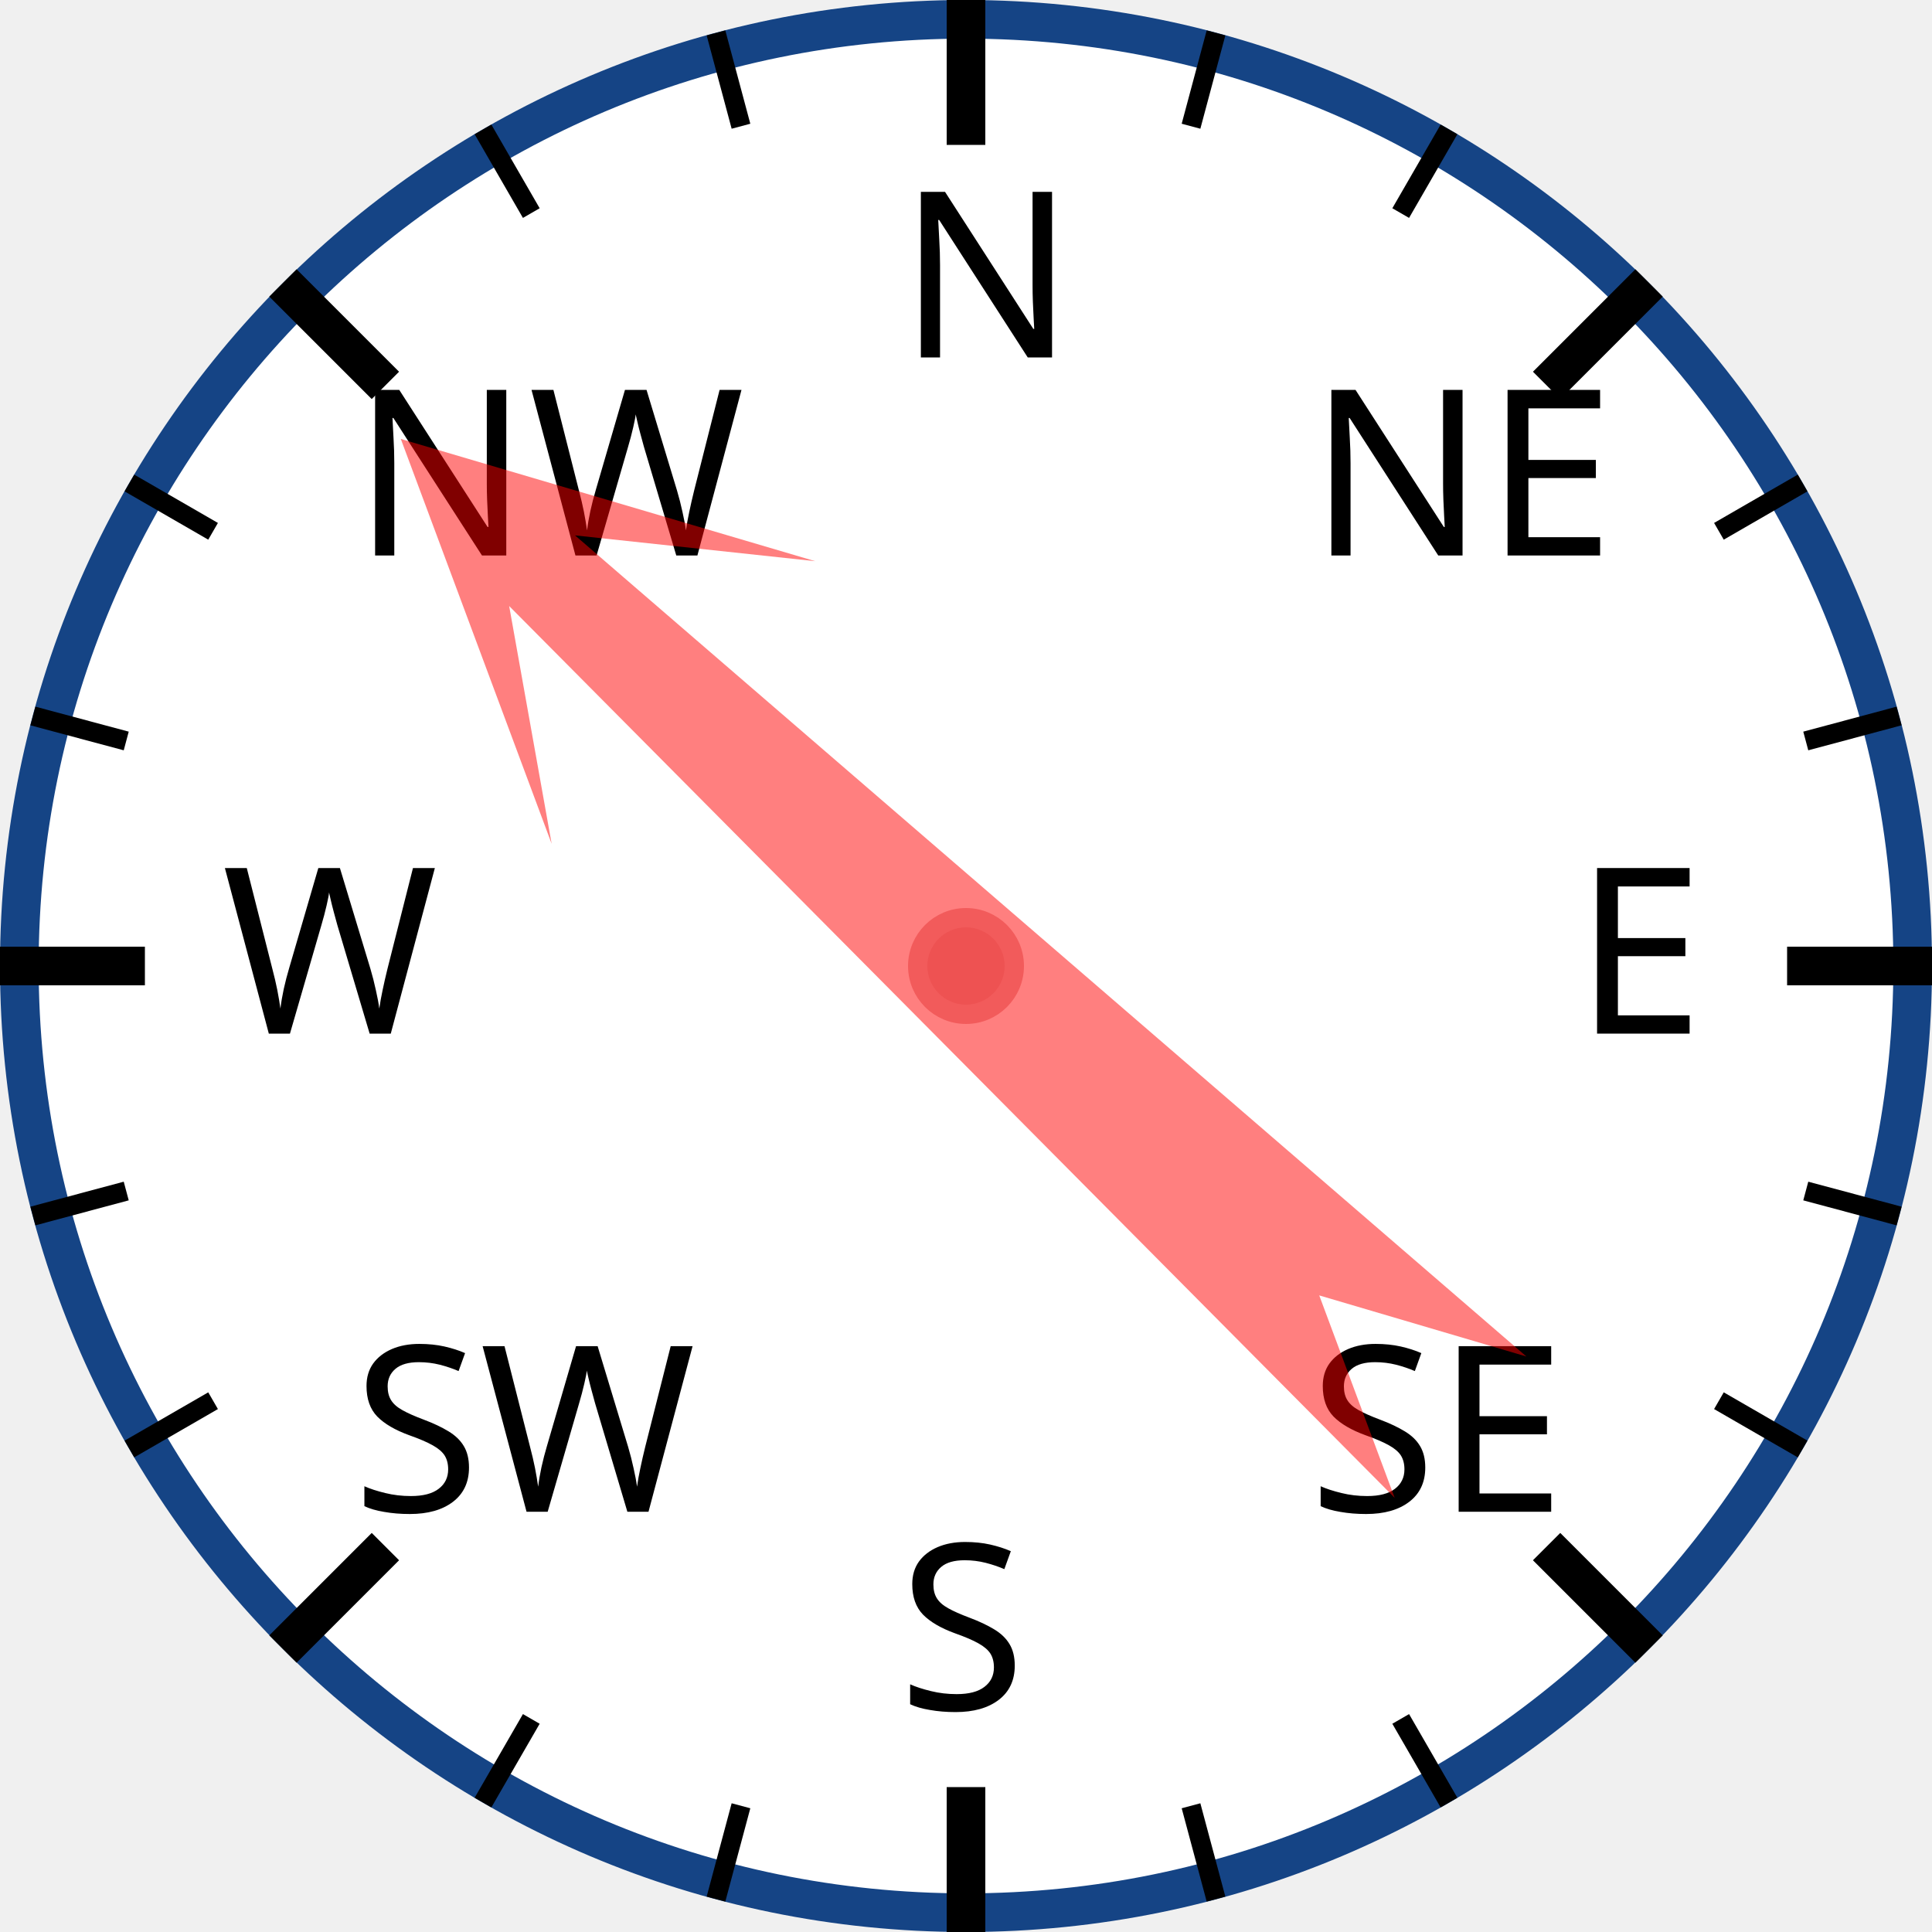
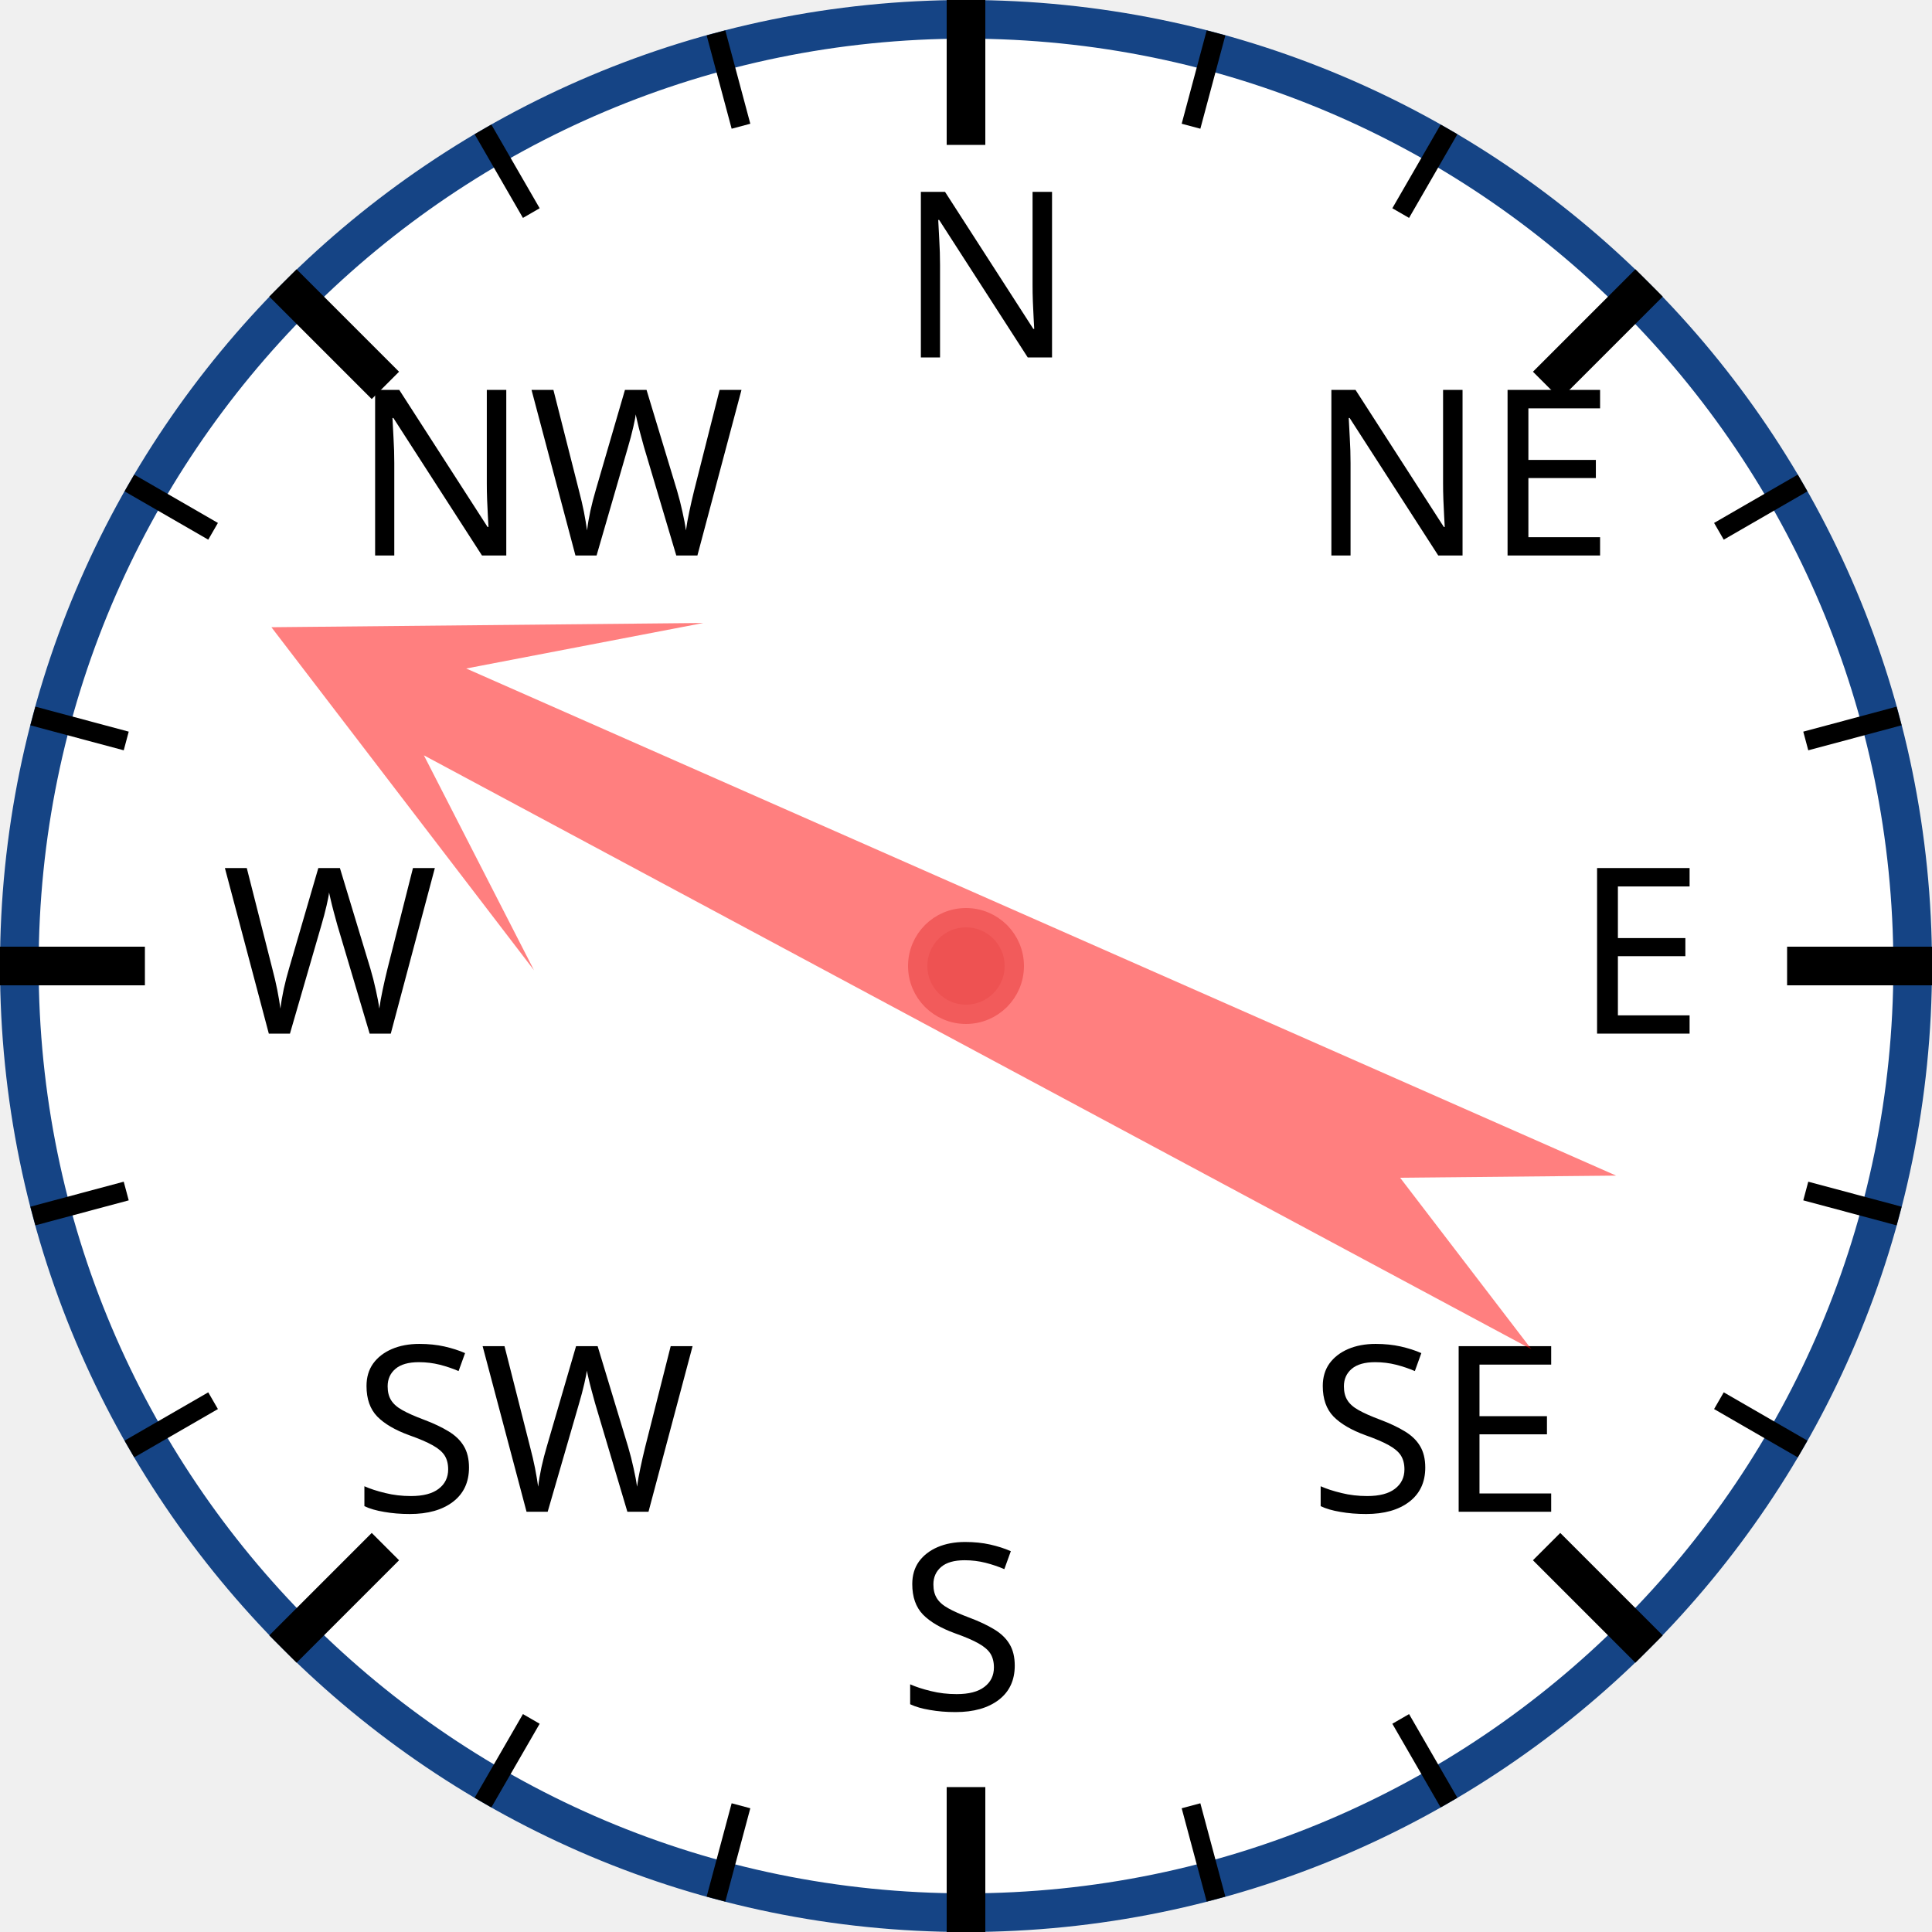
<svg xmlns="http://www.w3.org/2000/svg" width="120px" height="120px" viewBox="0 0 200 200">
  <circle cx="100" cy="100" r="98" style="fill: white; stroke: #154485; stroke-width: 4;" />
  <text x="93.0" y="37.0" style="font-family: sans-serif; font-size: 18pt;">N</text>
  <line x1="100.0" y1="0.0" x2="100.0" y2="15.0" style="stroke: black; stroke-width: 4;" />
  <line x1="74.118" y1="3.407" x2="76.706" y2="13.067" style="stroke: black; stroke-width: 2;" />
  <line x1="50" y1="13.397" x2="55" y2="22.058" style="stroke: black; stroke-width: 2;" />
  <text x="36.503" y="57.503" style="font-family: sans-serif; font-size: 18pt;">NW</text>
  <line x1="29.289" y1="29.289" x2="39.896" y2="39.896" style="stroke: black; stroke-width: 4;" />
  <line x1="13.397" y1="50" x2="22.058" y2="55" style="stroke: black; stroke-width: 2;" />
  <line x1="3.407" y1="74.118" x2="13.067" y2="76.706" style="stroke: black; stroke-width: 2;" />
  <text x="23.0" y="107.0" style="font-family: sans-serif; font-size: 18pt;">W</text>
  <line x1="0.0" y1="100.0" x2="15.0" y2="100.0" style="stroke: black; stroke-width: 4;" />
  <line x1="3.407" y1="125.882" x2="13.067" y2="123.294" style="stroke: black; stroke-width: 2;" />
  <line x1="13.397" y1="150" x2="22.058" y2="145" style="stroke: black; stroke-width: 2;" />
  <text x="36.503" y="156.497" style="font-family: sans-serif; font-size: 18pt;">SW</text>
  <line x1="29.289" y1="170.711" x2="39.896" y2="160.104" style="stroke: black; stroke-width: 4;" />
  <line x1="50" y1="186.603" x2="55" y2="177.942" style="stroke: black; stroke-width: 2;" />
  <line x1="74.118" y1="196.593" x2="76.706" y2="186.933" style="stroke: black; stroke-width: 2;" />
  <text x="93" y="177.0" style="font-family: sans-serif; font-size: 18pt;">S</text>
  <line x1="100" y1="200.0" x2="100" y2="185.0" style="stroke: black; stroke-width: 4;" />
  <line x1="125.882" y1="196.593" x2="123.294" y2="186.933" style="stroke: black; stroke-width: 2;" />
  <line x1="150.0" y1="186.603" x2="145.0" y2="177.942" style="stroke: black; stroke-width: 2;" />
  <text x="135.497" y="156.497" style="font-family: sans-serif; font-size: 18pt;">SE</text>
  <line x1="170.711" y1="170.711" x2="160.104" y2="160.104" style="stroke: black; stroke-width: 4;" />
  <line x1="186.603" y1="150" x2="177.942" y2="145" style="stroke: black; stroke-width: 2;" />
  <line x1="196.593" y1="125.882" x2="186.933" y2="123.294" style="stroke: black; stroke-width: 2;" />
  <text x="163.0" y="107" style="font-family: sans-serif; font-size: 18pt;">E</text>
  <line x1="200.0" y1="100" x2="185.0" y2="100" style="stroke: black; stroke-width: 4;" />
  <line x1="196.593" y1="74.118" x2="186.933" y2="76.706" style="stroke: black; stroke-width: 2;" />
  <line x1="186.603" y1="50" x2="177.942" y2="55" style="stroke: black; stroke-width: 2;" />
  <text x="135.497" y="57.503" style="font-family: sans-serif; font-size: 18pt;">NE</text>
  <line x1="170.711" y1="29.289" x2="160.104" y2="39.896" style="stroke: black; stroke-width: 4;" />
  <line x1="150" y1="13.397" x2="145" y2="22.058" style="stroke: black; stroke-width: 2;" />
  <line x1="125.882" y1="3.407" x2="123.294" y2="13.067" style="stroke: black; stroke-width: 2;" />
-   <polygon points="100 20 120 60 105 40 110 170 100 150 90 170 95 40 80 60" style="fill: red; fill-opacity: 0.5;" transform="rotate(313,100,100)" />
+   <polygon points="100 20 120 60 105 40 110 170 100 150 90 170 95 40 80 60" style="fill: red; fill-opacity: 0.5;" transform="rotate(296,100,100)" />
  <circle cx="100" cy="100" r="5" style="fill: #EE5252; stroke: #F25B5B; stroke-width: 2;" />
</svg>
